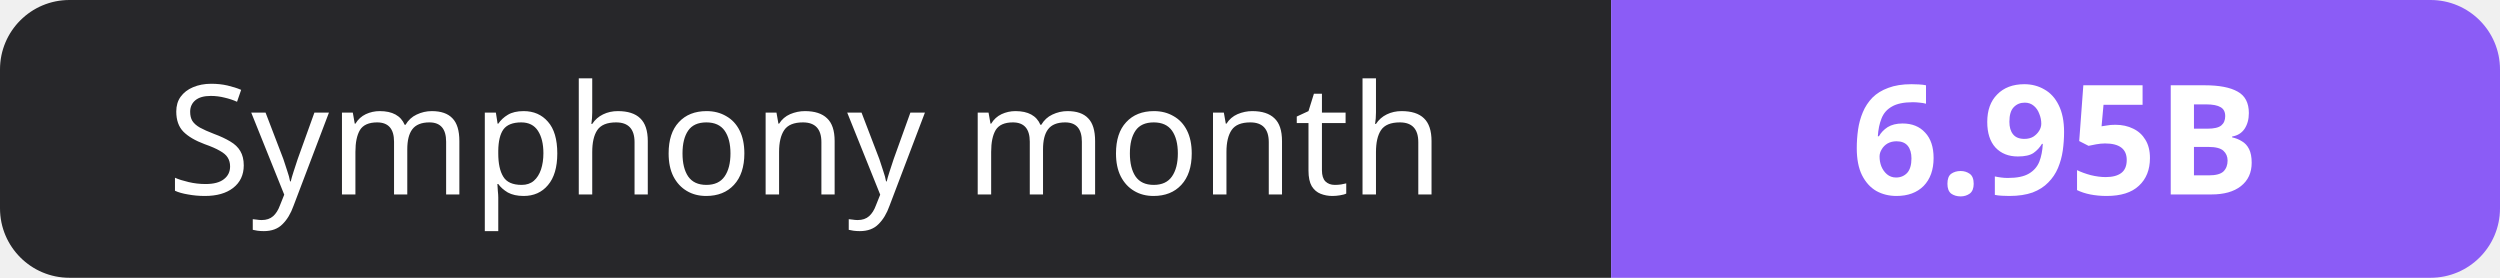
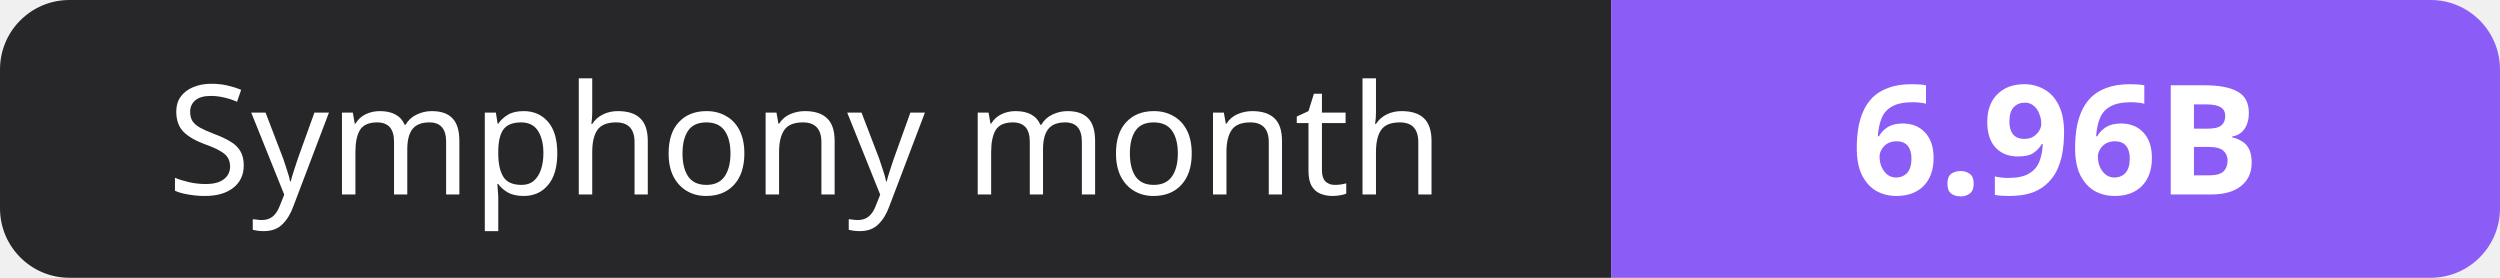
- <svg xmlns="http://www.w3.org/2000/svg" width="180" height="20" role="img" aria-label="Symphony month: 6.95B">
+ <svg xmlns="http://www.w3.org/2000/svg" width="180" height="20" role="img" aria-label="Symphony month: 6.96B">
  <clipPath id="r">
    <rect width="180" height="20" rx="5" fill="#fff" />
  </clipPath>
  <g clip-path="url(#r)">
    <rect width="116" height="20" fill="#27272a" />
    <rect x="116" width="64" height="20" fill="#8b5cf6" />
  </g>
  <g fill="#fff" text-anchor="middle" font-family="Verdana,Geneva,sans-serif" font-size="11">
    <text x="58.0" y="14">Symphony month</text>
-     <text x="148.0" y="14" font-weight="700">6.95B</text>
+     <text x="148.0" y="14" font-weight="700">6.96B</text>
  </g>
</svg>
